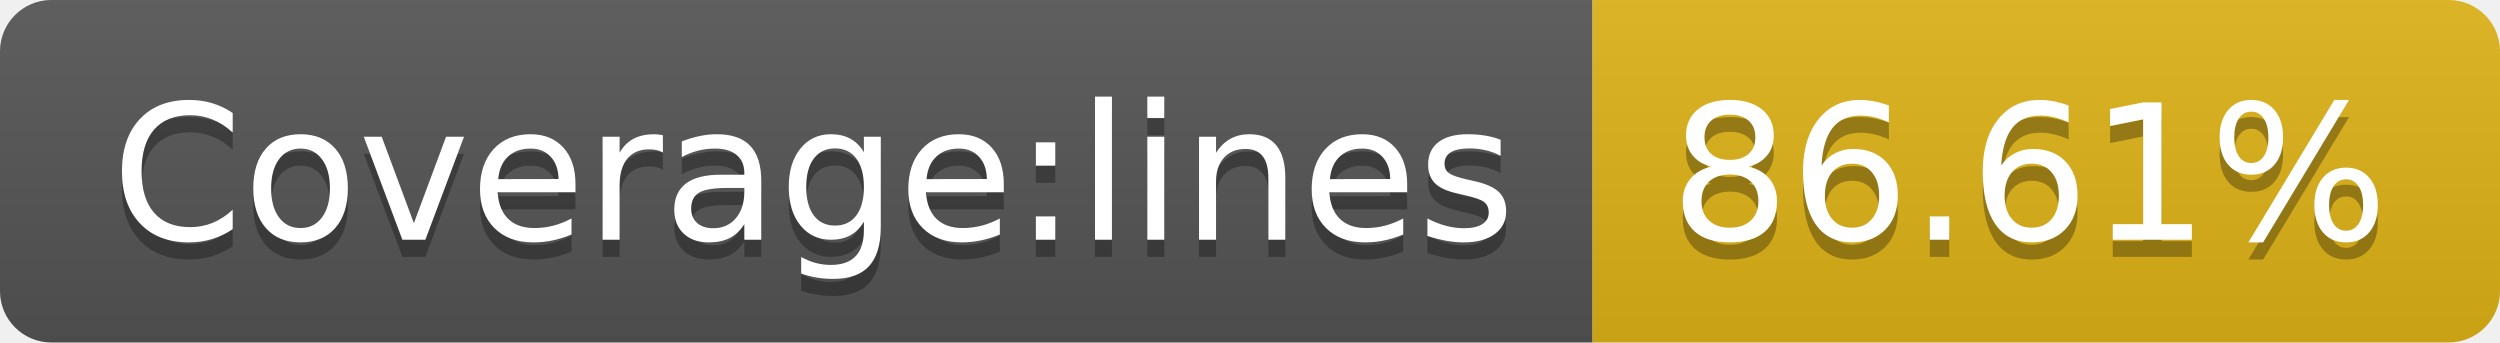
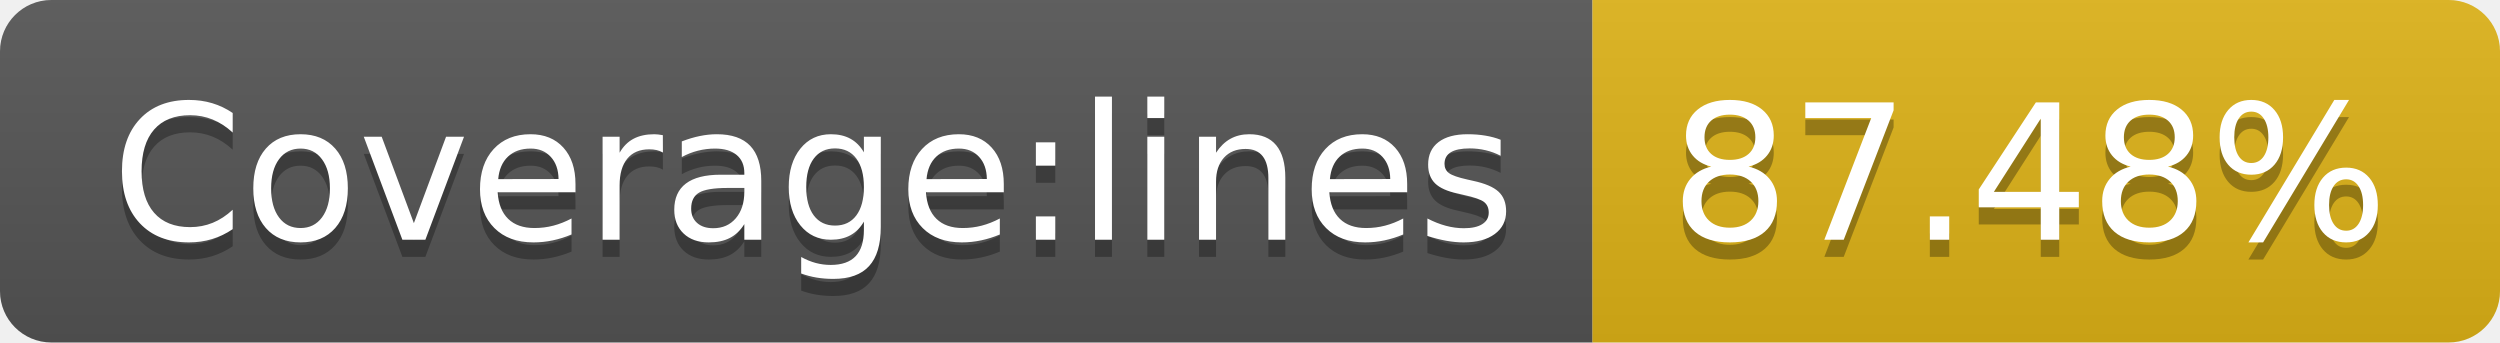
- <svg xmlns="http://www.w3.org/2000/svg" width="146" height="20" role="img" aria-label="Coverage:lines: 86.61%">
+ <svg xmlns="http://www.w3.org/2000/svg" width="146" height="20" role="img" aria-label="Coverage:lines: 87.48%">
  <linearGradient id="s" x2="0" y2="100%">
    <stop offset="0" stop-color="#bbb" stop-opacity=".1" />
    <stop offset="1" stop-opacity=".1" />
  </linearGradient>
  <clipPath id="r">
    <rect width="146" height="20" rx="3" fill="#fff" />
  </clipPath>
  <g clip-path="url(#r)">
    <rect width="93" height="20" fill="#555" />
    <rect x="93" width="53" height="20" fill="#dfb317" />
    <rect width="146" height="20" fill="url(#s)" />
  </g>
  <g fill="#fff" text-anchor="middle" font-family="Verdana,Geneva,DejaVu Sans,sans-serif" text-rendering="geometricPrecision" font-size="110">
    <text aria-hidden="true" x="475" y="150" fill="#010101" fill-opacity=".3" transform="scale(.1)" textLength="830">Coverage:lines</text>
    <text x="475" y="140" transform="scale(.1)" fill="#fff" textLength="830">Coverage:lines</text>
-     <text aria-hidden="true" x="1185" y="150" fill="#010101" fill-opacity=".3" transform="scale(.1)" textLength="430">86.61%</text>
-     <text x="1185" y="140" transform="scale(.1)" fill="#fff" textLength="430">86.61%</text>
+     <text aria-hidden="true" x="1185" y="150" fill="#010101" fill-opacity=".3" transform="scale(.1)" textLength="430">87.48%</text>
+     <text x="1185" y="140" transform="scale(.1)" fill="#fff" textLength="430">87.48%</text>
  </g>
</svg>
